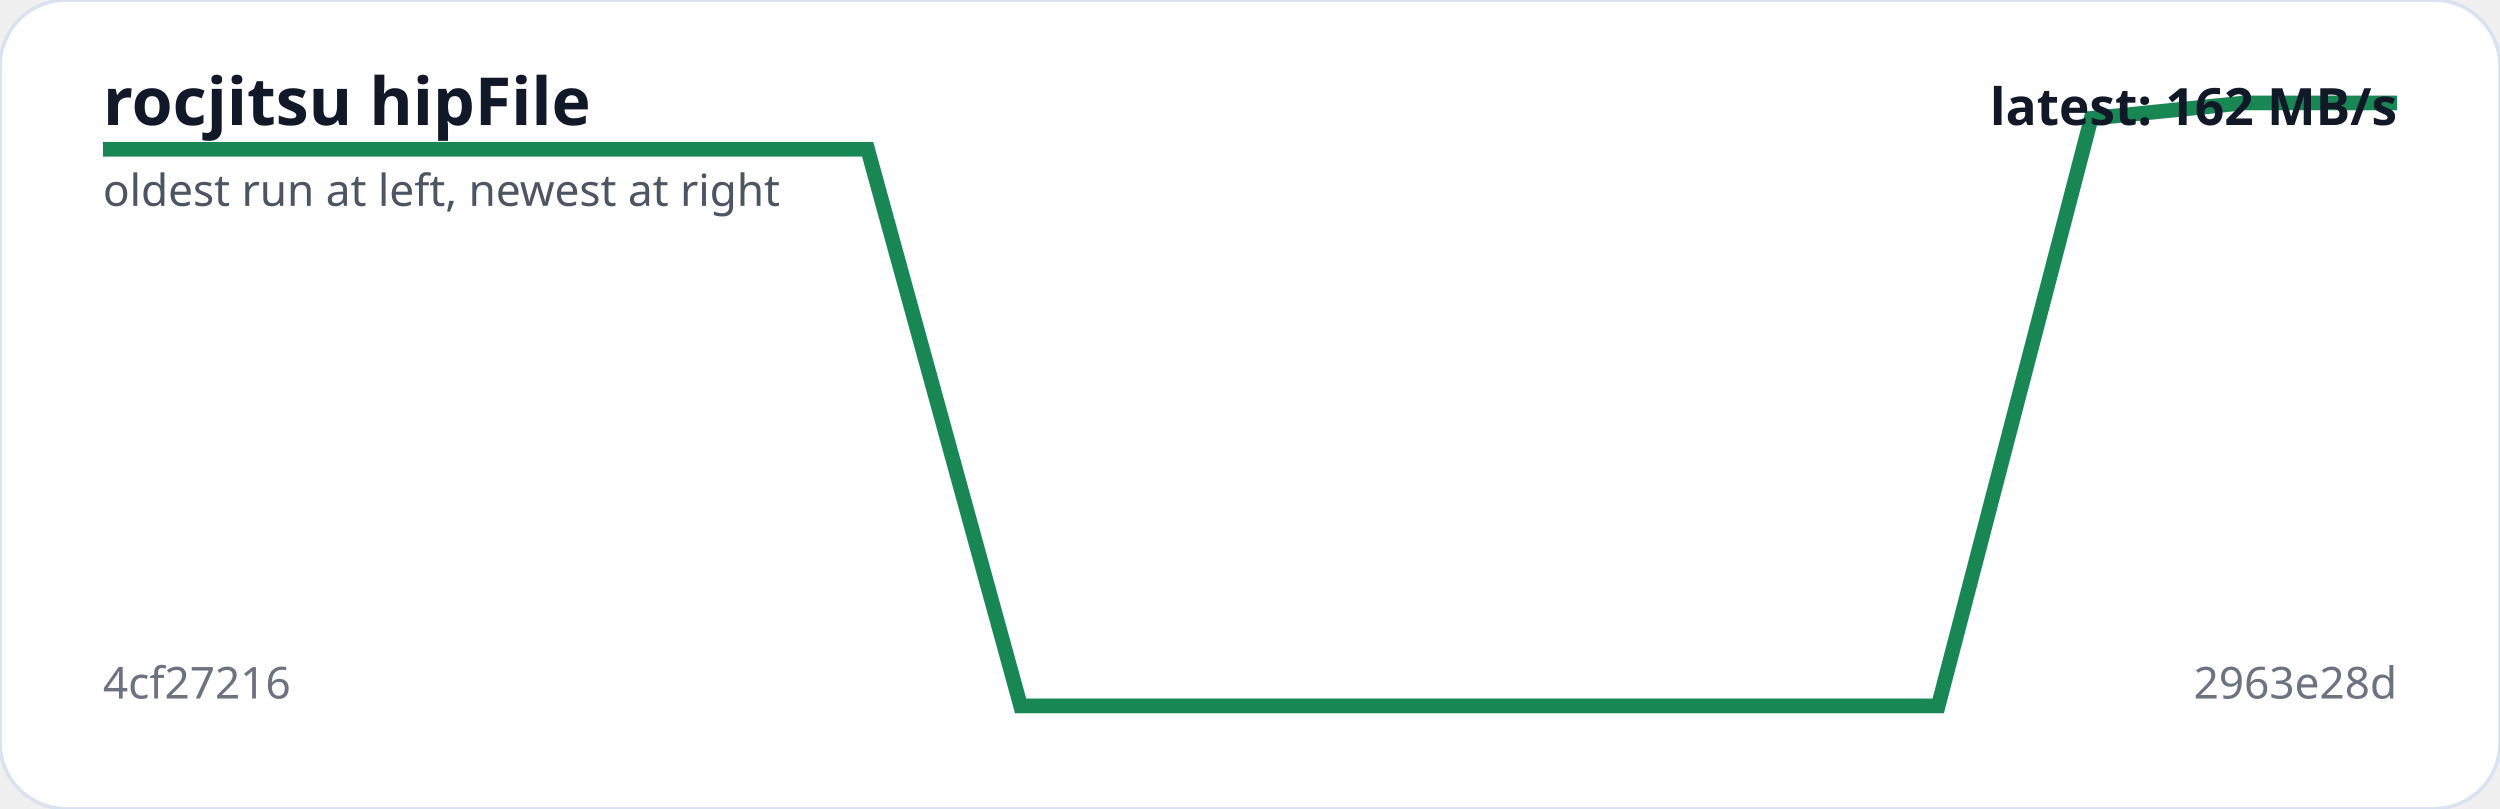
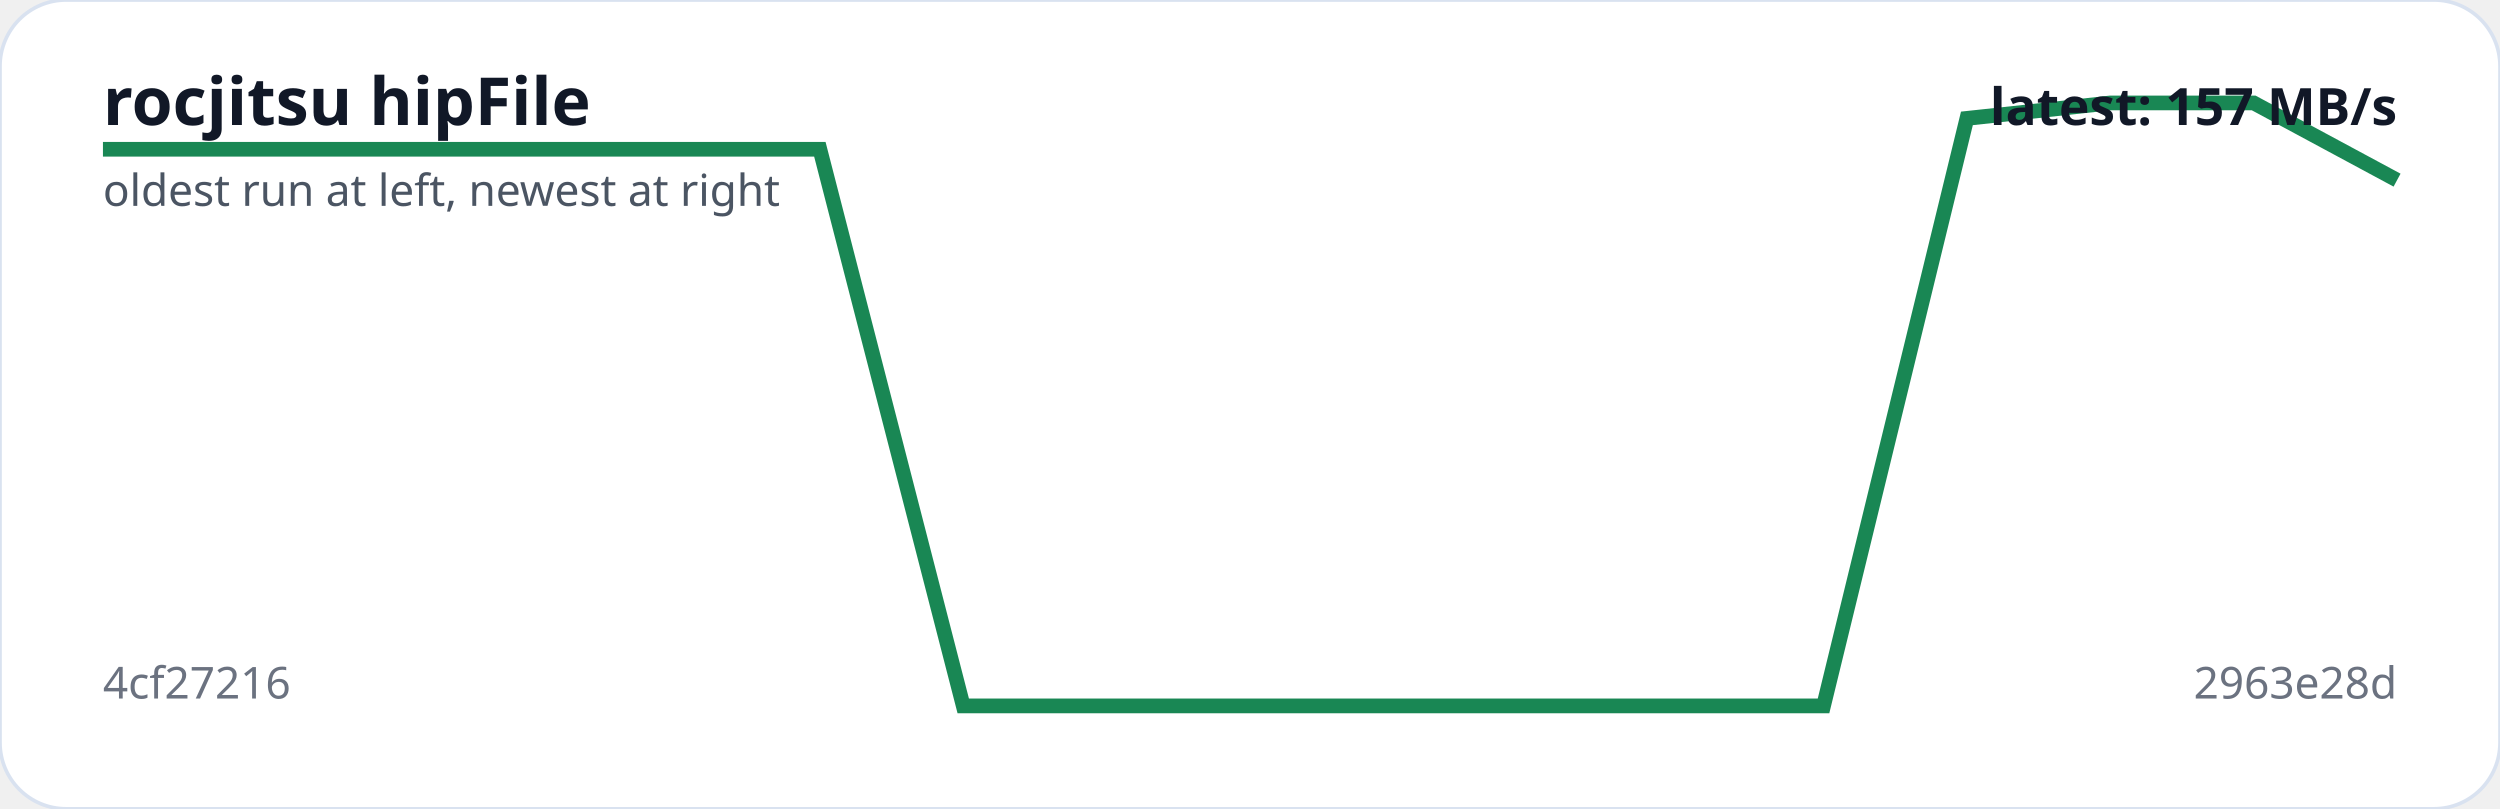
<svg xmlns="http://www.w3.org/2000/svg" viewBox="0 0 680 220" width="100%" role="img" aria-label="rocjitsu hipFile trend">
  <rect width="100%" height="100%" rx="18" fill="#ffffff" stroke="#d9e2f0" />
-   <polyline fill="none" stroke="#198754" stroke-width="4" points="28.0,40.6 69.6,40.6 111.2,40.6 152.8,40.6 194.4,40.6 236.0,40.6 277.6,192.0 319.2,192.0 360.8,192.0 402.4,192.0 444.0,192.0 485.6,192.0 527.2,192.0 568.8,32.2 610.4,28.0 652.0,28.0" />
+   <polyline fill="none" stroke="#198754" stroke-width="4" points="28.0,40.6 67.0,40.6 106.0,40.6 145.0,40.6 184.0,40.6 223.0,40.6 262.0,192.0 301.0,192.0 340.0,192.0 379.0,192.0 418.0,192.0 457.0,192.0 496.0,192.0 535.0,32.2 574.0,28.0 613.0,28.0 652.0,49.0" />
  <text x="28" y="34" fill="#111827" font-family="system-ui,sans-serif" font-size="18" font-weight="700">rocjitsu hipFile</text>
  <text x="28" y="56" fill="#4b5563" font-family="system-ui,sans-serif" font-size="12">oldest run at left, newest at right</text>
  <text x="28" y="190" fill="#6b7280" font-family="system-ui,sans-serif" font-size="12">4cf27216</text>
  <text x="652" y="190" text-anchor="end" fill="#6b7280" font-family="system-ui,sans-serif" font-size="12">2963e28d</text>
-   <text x="652" y="34" text-anchor="end" fill="#111827" font-family="system-ui,sans-serif" font-size="14" font-weight="700">latest: 162 MB/s</text>
+   <text x="652" y="34" text-anchor="end" fill="#111827" font-family="system-ui,sans-serif" font-size="14" font-weight="700">latest: 157 MB/s</text>
</svg>
